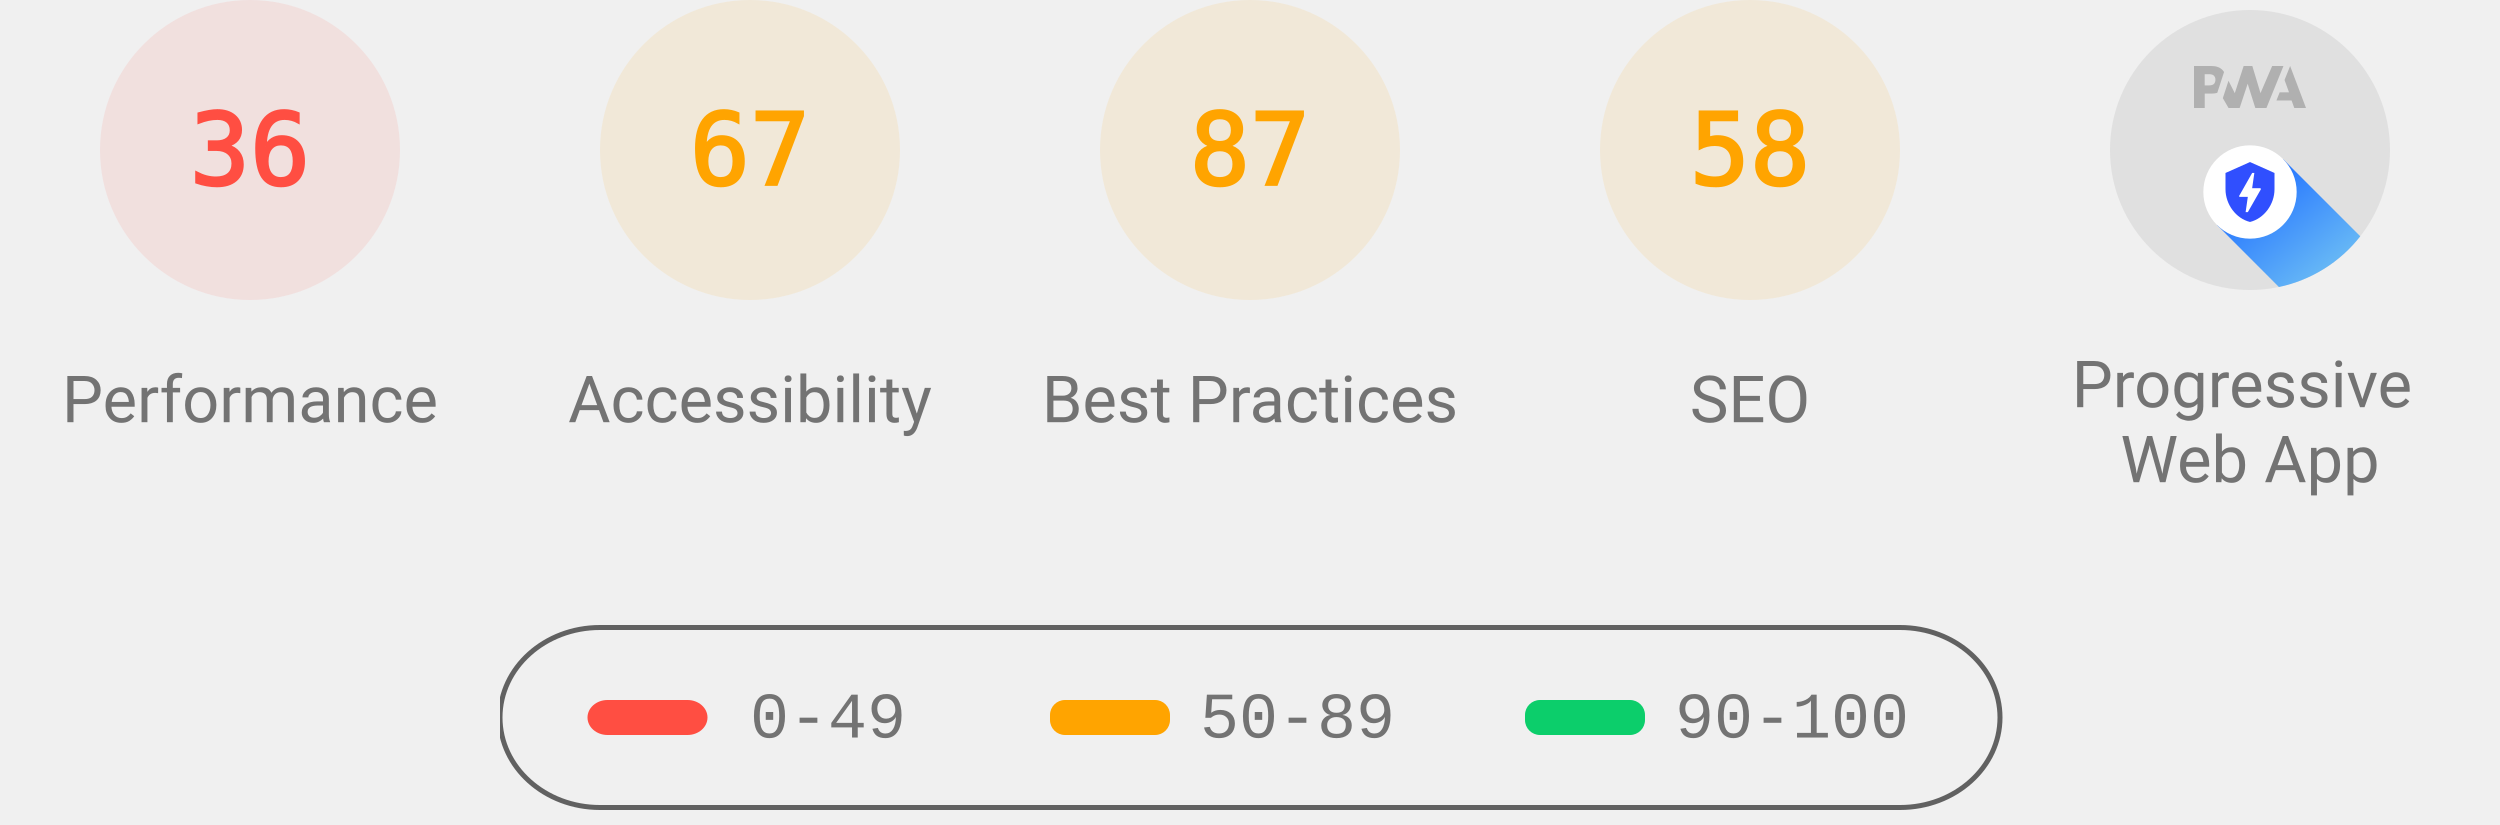
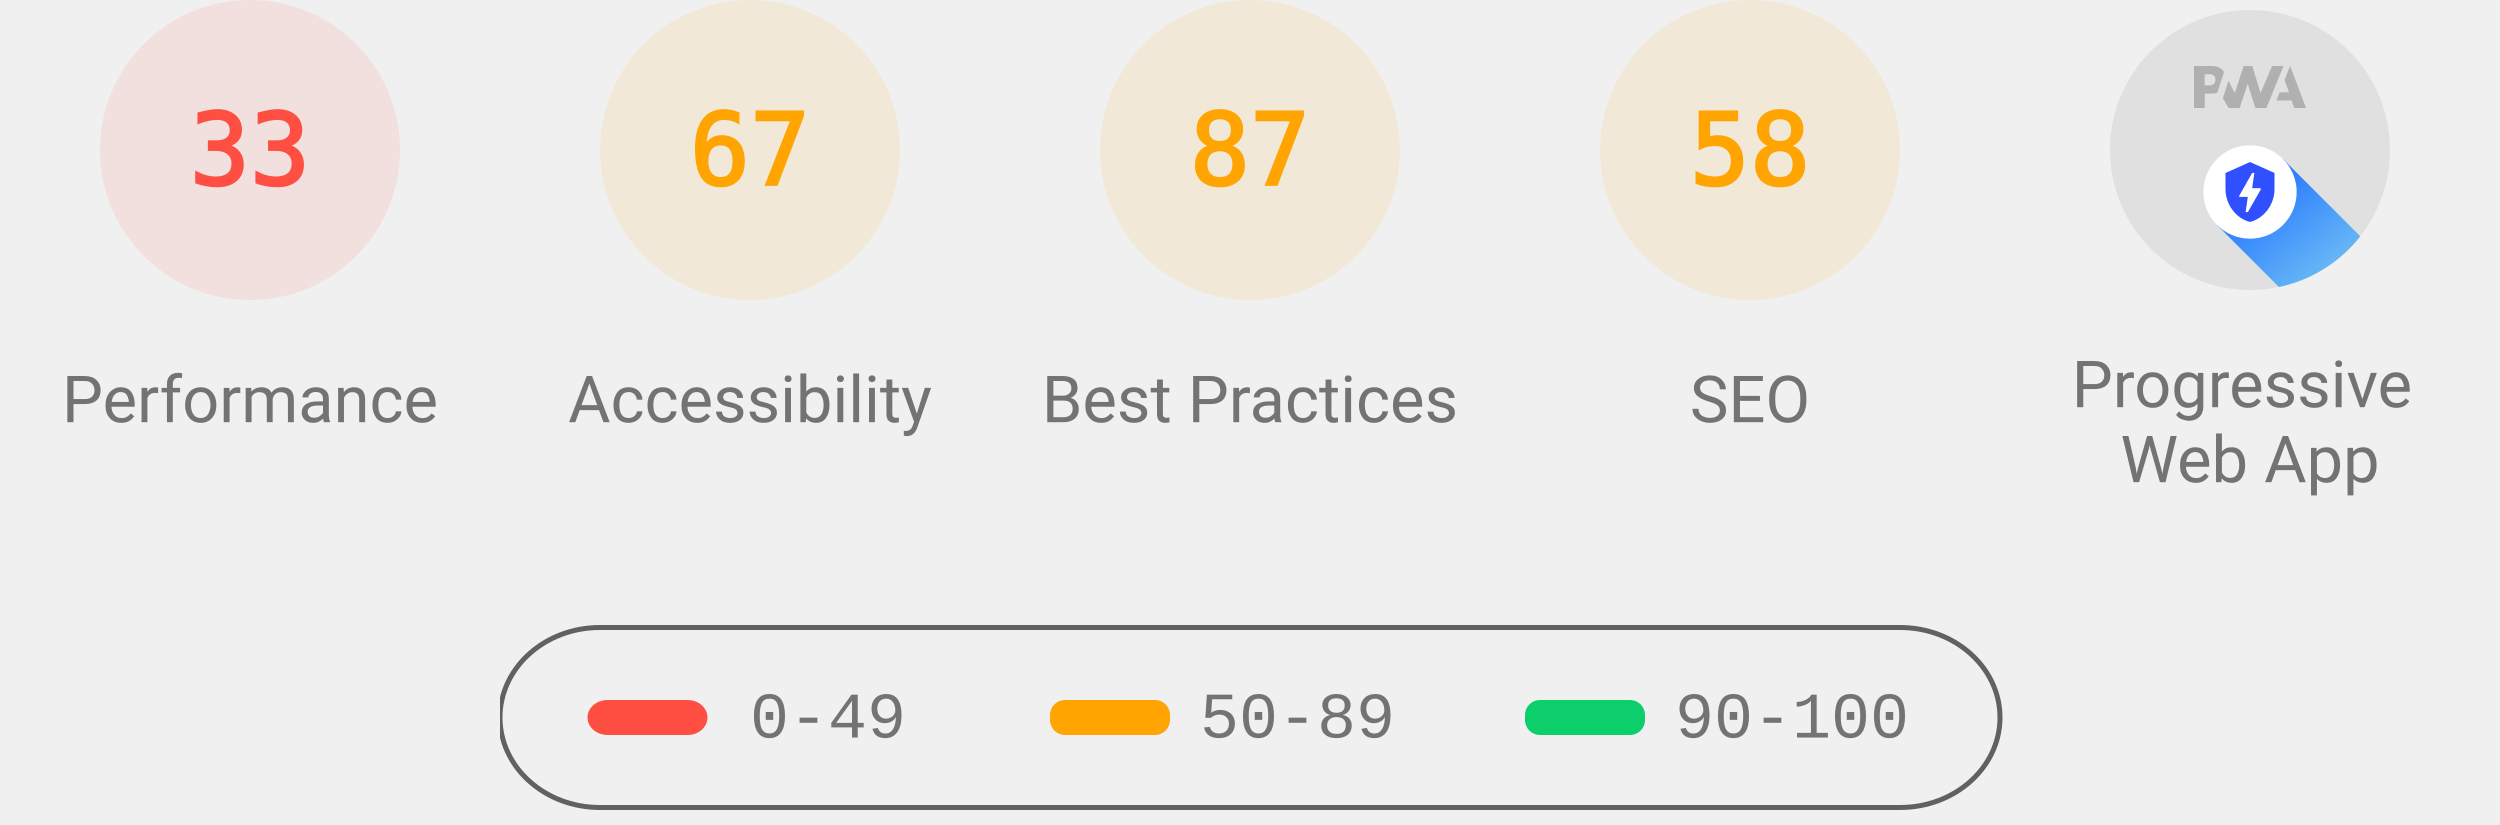
<svg xmlns="http://www.w3.org/2000/svg" class="theme--agnostic" fill="none" width="1000" height="330">
  <style>
			.gauge-base {
				opacity: 0.1
			}

			.gauge-arc {
				fill: none;
				animation-delay: 250ms;
				stroke-linecap: round;
				transform: rotate(-90deg);
				transform-origin: 100px 60px;
				animation: load-gauge 1s ease forwards
			}

			.guage-text {
				font-size: 40px;
				font-family: monospace;
				text-align: center
			}

			.guage-red {
				color: #ff4e42;
				fill: #ff4e42;
				stroke: #ff4e42
			}
			.guage-orange {
				color: #ffa400;
				fill: #ffa400;
				stroke: #ffa400
			}
			.guage-green {
				color: #0cce6b;
				fill: #0cce6b;
				stroke: #0cce6b
			}
			.theme--agnostic .guage-undefined {
				color: #5c5c5c;
				fill: #5c5c5c;
				stroke: #5c5c5c
			}
			.theme--light .guage-undefined {
				color: #1e1e1e;
				fill: #1e1e1e;
				stroke: #1e1e1e
			}
			.theme--dark .guage-undefined {
				color: #f5f5f5;
				fill: #f5f5f5;
				stroke: #f5f5f5
			}

			.guage-title {
				stroke: none;
				font-size: 26px;
				line-height: 26px;
				font-family: Roboto, Halvetica, Arial, sans-serif
			}
			.metric.guage-title {
				font-family: 'Courier New', Courier, monospace
			}
			.theme--agnostic .guage-title {
				color: #737373;
				fill: #737373
			}
			.theme--light .guage-title {
				color: #212121;
				fill: #212121
			}
			.theme--dark .guage-title {
				color: #f5f5f5;
				fill: #f5f5f5
			}

			@keyframes load-gauge {
				from {
					stroke-dasharray: 0 352.858
				}
			}
			.lh-gauge--pwa__disc {
				fill: #e0e0e0
			}
			.lh-gauge--pwa__logo {
				position: relative;
				fill: #b0b0b0
			}
			.lh-gauge--pwa__invisible {
				display: none
			}
			.lh-gauge--pwa__visible {
				display: inline
			}
			.guage-invisible {
				display: none
			}
			.lh-gauge--pwa__logo--primary-color {
				fill: #304ffe
			}
			.theme--agnostic .lh-gauge--pwa__logo--secondary-color {
				fill: #787878
			}
			.theme--light .lh-gauge--pwa__logo--secondary-color {
				fill: #3d3d3d
			}
			.theme--dark .lh-gauge--pwa__logo--secondary-color {
				fill: #d8b6b6
			}
			.theme--light #svg_2 {
				stroke: #00000022
			}
			.theme--agnostic #svg_2 {
				stroke: #616161
			}
			.theme--light #svg_2 {
				stroke: #00000022
			}
			.theme--dark #svg_2 {
				stroke: #f5f5f566
			}
		</style>
  <svg class="guage-div guage-perf guage-red" viewBox="0 0 200 200" width="200" height="200" x="0" y="0">
    <circle class="gauge-base" r="56" cx="100" cy="60" stroke-width="8" />
-     <circle class="gauge-arc guage-arc-1" r="56" cx="100" cy="60" stroke-width="8" style="stroke-dasharray: 126.669, 351.858;" />
-     <text class="guage-text" x="100px" y="60px" alignment-baseline="central" dominant-baseline="central" text-anchor="middle">36</text>
+     <circle class="gauge-arc guage-arc-1" r="56" cx="100" cy="60" stroke-width="8" style="stroke-dasharray: 116.113, 351.858;" />
+     <text class="guage-text" x="100px" y="60px" alignment-baseline="central" dominant-baseline="central" text-anchor="middle">33</text>
    <text class="guage-title" x="100px" y="160px" alignment-baseline="central" dominant-baseline="central" text-anchor="middle">Performance</text>
  </svg>
  <svg class="guage-div guage-acc guage-orange" viewBox="0 0 200 200" width="200" height="200" x="200" y="0">
    <circle class="gauge-base" r="56" cx="100" cy="60" stroke-width="8" />
    <circle class="gauge-arc guage-arc-2" r="56" cx="100" cy="60" stroke-width="8" style="stroke-dasharray: 235.745, 351.858;" />
    <text class="guage-text" x="100px" y="60px" alignment-baseline="central" dominant-baseline="central" text-anchor="middle">67</text>
    <text class="guage-title" x="100px" y="160px" alignment-baseline="central" dominant-baseline="central" text-anchor="middle">Accessibility</text>
  </svg>
  <svg class="guage-div guage-best guage-orange" viewBox="0 0 200 200" width="200" height="200" x="400" y="0">
    <circle class="gauge-base" r="56" cx="100" cy="60" stroke-width="8" />
    <circle class="gauge-arc guage-arc-3" r="56" cx="100" cy="60" stroke-width="8" style="stroke-dasharray: 306.116, 351.858;" />
    <text class="guage-text" x="100px" y="60px" alignment-baseline="central" dominant-baseline="central" text-anchor="middle">87</text>
    <text class="guage-title" x="100px" y="160px" alignment-baseline="central" dominant-baseline="central" text-anchor="middle">Best Practices</text>
  </svg>
  <svg class="guage-div guage-seo guage-orange" viewBox="0 0 200 200" width="200" height="200" x="600" y="0">
    <circle class="gauge-base" r="56" cx="100" cy="60" stroke-width="8" />
    <circle class="gauge-arc guage-arc-4" r="56" cx="100" cy="60" stroke-width="8" style="stroke-dasharray: 204.078, 351.858;" />
    <text class="guage-text" x="100px" y="60px" alignment-baseline="central" dominant-baseline="central" text-anchor="middle">58</text>
    <text class="guage-title" x="100px" y="160px" alignment-baseline="central" dominant-baseline="central" text-anchor="middle">SEO</text>
  </svg>
  <svg class="guage-div guage-pwa " viewBox="0 0 200 200" width="200" height="200" x="800" y="0">
    <svg viewBox="0 0 60 60" width="112" height="112" x="44" y="4">
      <defs>
        <linearGradient id="lh-gauge--pwa__check-circle__gradient-0" x1="50%" y1="0%" x2="50%" y2="100%">
          <stop stop-color="#00C852" offset="0%" />
          <stop stop-color="#009688" offset="100%" />
        </linearGradient>
        <linearGradient id="lh-gauge--pwa__installable__shadow-gradient-0" x1="76.056%" x2="24.111%" y1="82.995%" y2="24.735%">
          <stop stop-color="#A5D6A7" offset="0%" />
          <stop stop-color="#80CBC4" offset="100%" />
        </linearGradient>
        <linearGradient id="lh-gauge--pwa__fast-reliable__shadow-gradient-0" x1="76.056%" y1="82.995%" x2="25.678%" y2="26.493%">
          <stop stop-color="#64B5F6" offset="0%" />
          <stop stop-color="#2979FF" offset="100%" />
        </linearGradient>
        <g id="lh-gauge--pwa__fast-reliable-badge-0">
          <circle fill="#FFFFFF" cx="10" cy="10" r="10" />
          <path fill="#304FFE" d="M10 3.58l5.25 2.34v3.5c0 3.23-2.24 6.26-5.25 7-3.01-.74-5.25-3.77-5.25-7v-3.5L10 3.58zm-.47 10.74l2.76-4.83.03-.07c.04-.08 0-.24-.22-.24h-1.64l.47-3.26h-.47l-2.7 4.77c-.02.01.05-.1-.04.05-.09.16-.1.31.18.31h1.63l-.47 3.27h.47z" />
        </g>
        <g id="lh-gauge--pwa__installable-badge-0">
          <circle fill="#FFFFFF" cx="10" cy="10" r="10" />
          <path fill="#009688" d="M10 4.167A5.835 5.835 0 0 0 4.167 10 5.835 5.835 0 0 0 10 15.833 5.835 5.835 0 0 0 15.833 10 5.835 5.835 0 0 0 10 4.167zm2.917 6.416h-2.334v2.334H9.417v-2.334H7.083V9.417h2.334V7.083h1.166v2.334h2.334v1.166z" />
        </g>
      </defs>
      <g stroke="none" fill-rule="nonzero">
        <circle class="lh-gauge--pwa__disc" cx="30" cy="30" r="30" />
        <g class="lh-gauge--pwa__logo">
          <path d="M35.66 19.39l.7-1.75h2L37.4 15 38.6 12l3.4 9h-2.51l-.58-1.61z" />
          <path d="M33.52 21l3.65-9h-2.42l-2.5 5.82L30.5 12h-1.86l-1.9 5.82-1.35-2.65-1.21 3.72L25.4 21h2.38l1.72-5.2 1.64 5.2z" />
          <path fill-rule="nonzero" d="M20.3 17.91h1.48c.45 0 .85-.05 1.2-.15l.39-1.18 1.07-3.3a2.64 2.64 0 0 0-.28-.37c-.55-.6-1.36-.91-2.42-.91H18v9h2.3V17.9zm1.96-3.84c.22.22.33.5.33.87 0 .36-.1.65-.29.87-.2.23-.59.35-1.15.35h-.86v-2.41h.87c.52 0 .89.1 1.1.32z" />
        </g>
        <rect class="lh-gauge--pwa__component lh-gauge--pwa__na-line lh-gauge--pwa__invisible" fill="#FFFFFF" x="20" y="32" width="20" height="4" rx="2" />
        <g class="lh-gauge--pwa__component lh-gauge--pwa__fast-reliable-badge lh-gauge--pwa__visible" transform="translate(20, 29)">
          <path fill="url(#lh-gauge--pwa__fast-reliable__shadow-gradient-0)" d="M33.63 19.49A30 30 0 0 1 16.2 30.36L3 17.14 17.14 3l16.49 16.49z" />
          <use href="#lh-gauge--pwa__fast-reliable-badge-0" />
        </g>
        <g class="lh-gauge--pwa__component lh-gauge--pwa__installable-badge lh-gauge--pwa__invisible" transform="translate(20, 29)">
          <path fill="url(#lh-gauge--pwa__installable__shadow-gradient-0)" d="M33.629 19.487c-4.272 5.453-10.391 9.39-17.415 10.869L3 17.142 17.142 3 33.63 19.487z" />
          <use href="#lh-gauge--pwa__installable-badge-0" />
        </g>
        <g class="lh-gauge--pwa__component lh-gauge--pwa__fast-reliable-installable-badges lh-gauge--pwa__invisible">
          <g transform="translate(8, 29)">
            <path fill="url(#lh-gauge--pwa__fast-reliable__shadow-gradient-0)" d="M16.321 30.463L3 17.143 17.142 3l22.365 22.365A29.864 29.864 0 0 1 22 31c-1.942 0-3.84-.184-5.679-.537z" />
            <use href="#lh-gauge--pwa__fast-reliable-badge-0" />
          </g>
          <g transform="translate(32, 29)">
            <path fill="url(#lh-gauge--pwa__installable__shadow-gradient-0)" d="M25.982 11.84a30.107 30.107 0 0 1-13.08 15.203L3 17.143 17.142 3l8.84 8.84z" />
            <use href="#lh-gauge--pwa__installable-badge-0" />
          </g>
        </g>
        <g class="lh-gauge--pwa__component lh-gauge--pwa__check-circle lh-gauge--pwa__invisible" transform="translate(18, 28)">
          <circle fill="#FFFFFF" cx="12" cy="12" r="12" />
          <path fill="url(#lh-gauge--pwa__check-circle__gradient-0)" d="M12 2a10 10 0 1 0 0 20 10 10 0 0 0 0-20zm-2 15l-5-5 1.41-1.41L10 14.17l7.59-7.59L19 8l-9 9z" />
        </g>
      </g>
    </svg>
    <text class="guage-title" y="160px" alignment-baseline="central" dominant-baseline="central" text-anchor="middle">
      <tspan x="100px" dy="-6px">Progressive</tspan>
      <tspan x="100px" dy="30px">Web App</tspan>
    </text>
  </svg>
  <svg width="604" height="76" x="200" y="250">
    <g>
      <rect fill="none" id="canvas_background" height="80" width="604" y="-1" x="-1" />
      <g display="none" overflow="visible" y="0" x="0" height="100%" width="100%" id="canvasGrid">
        <rect fill="url(#gridpattern)" stroke-width="0" y="0" x="0" height="100%" width="100%" />
      </g>
    </g>
    <g>
      <rect fill-opacity="0" stroke-width="2" rx="40" id="svg_2" height="72" width="600" y="1" x="0" fill="#000000" />
      <rect stroke="#000" rx="8" id="svg_3" height="14" width="48" y="30" x="35" stroke-opacity="null" stroke-width="0" fill="#ff4e42" />
      <rect stroke="#000" rx="6" id="svg_4" height="14" width="48" y="30" x="220" stroke-opacity="null" stroke-width="0" fill="#ffa400" />
      <rect stroke="#000" rx="6" id="svg_5" height="14" width="48" y="30" x="410" stroke-opacity="null" stroke-width="0" fill="#0cce6b" />
      <text class="metric guage-title" xml:space="preserve" text-anchor="start" font-size="26" id="svg_6" y="45" x="100" stroke-opacity="null" stroke-width="0" stroke="#000">0-49</text>
      <text class="metric guage-title" xml:space="preserve" text-anchor="start" font-size="26" id="svg_7" y="45" x="280" stroke-opacity="null" stroke-width="0" stroke="#000">50-89</text>
      <text class="metric guage-title" xml:space="preserve" text-anchor="start" font-size="26" id="svg_8" y="45" x="470" stroke-opacity="null" stroke-width="0" stroke="#000">90-100</text>
    </g>
  </svg>
</svg>
